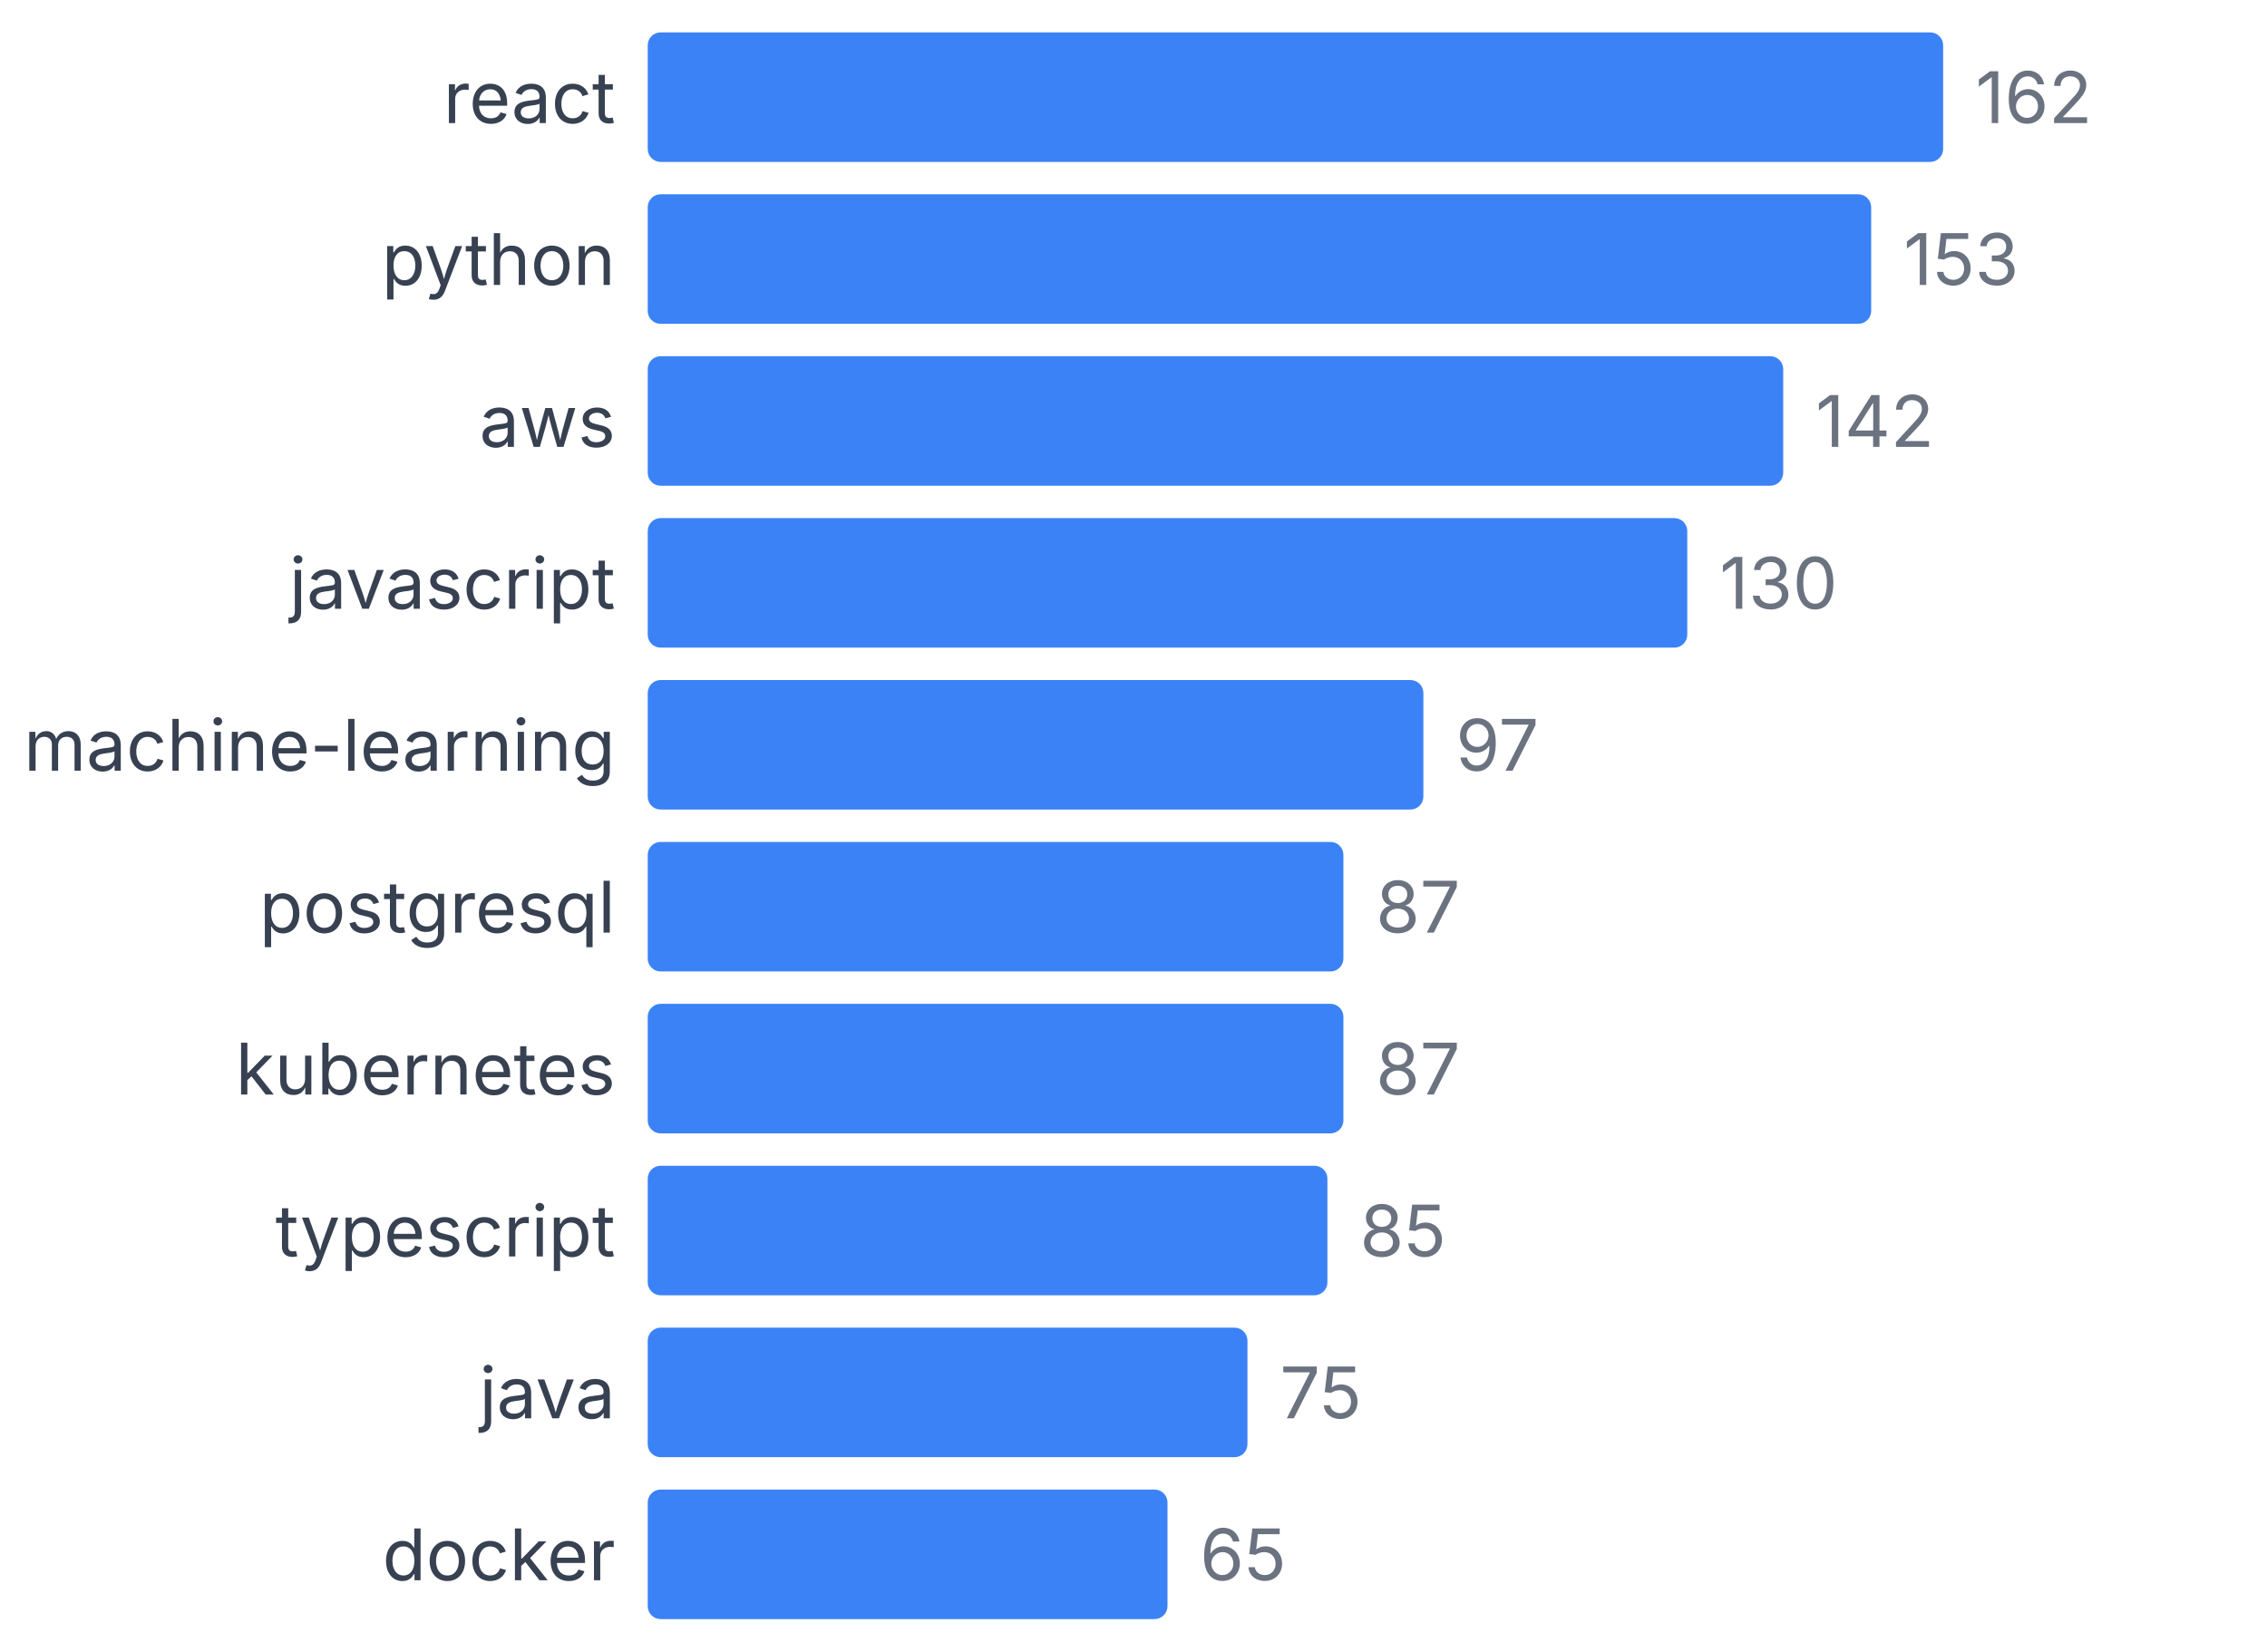
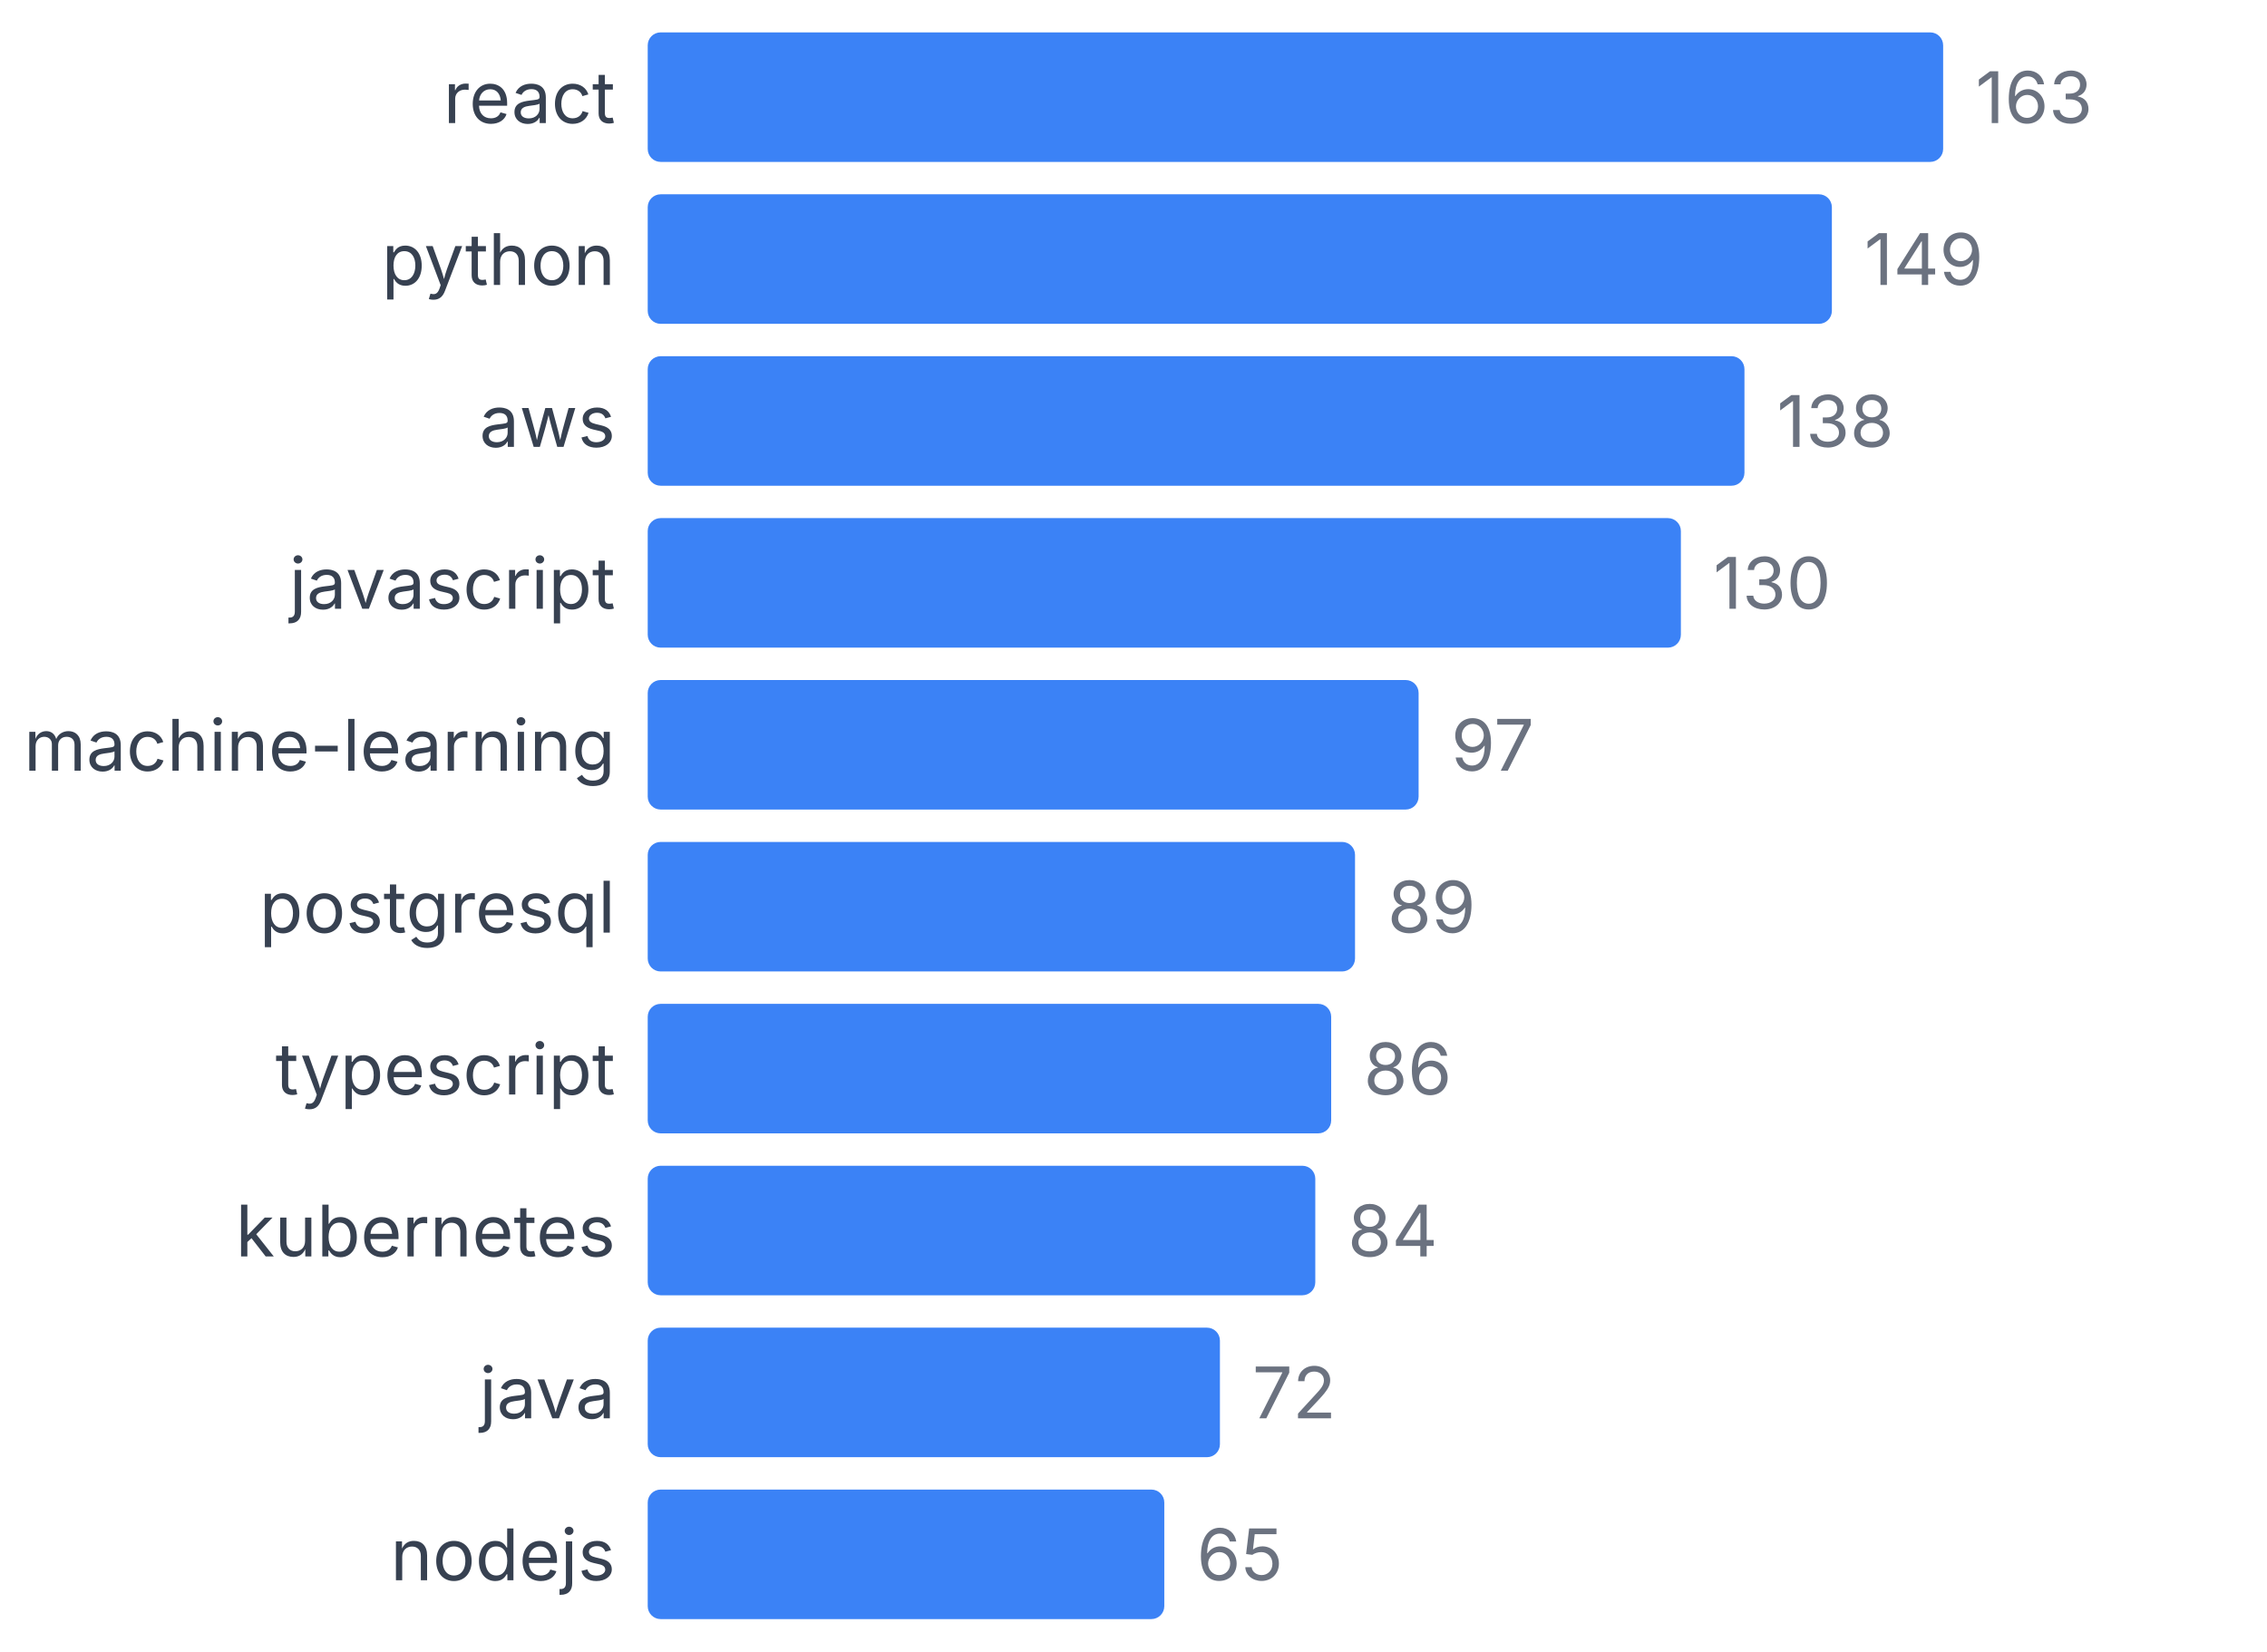
<svg xmlns="http://www.w3.org/2000/svg" width="350" height="255" viewBox="0 0 350 255">
  <style>
    text { font-family: system-ui, -apple-system, sans-serif; }
  </style>
  <text x="95" y="19" text-anchor="end" font-size="11" fill="#374151">react</text>
  <rect x="100" y="5" width="200" height="20" fill="#3b82f6" rx="2" />
-   <text x="305" y="19" font-size="11" fill="#6b7280">162</text>
+   <text x="305" y="19" font-size="11" fill="#6b7280">163</text>
  <text x="95" y="44" text-anchor="end" font-size="11" fill="#374151">python</text>
-   <rect x="100" y="30" width="188.889" height="20" fill="#3b82f6" rx="2" />
-   <text x="293.889" y="44" font-size="11" fill="#6b7280">153</text>
+   <rect x="100" y="30" width="182.822" height="20" fill="#3b82f6" rx="2" />
+   <text x="287.822" y="44" font-size="11" fill="#6b7280">149</text>
  <text x="95" y="69" text-anchor="end" font-size="11" fill="#374151">aws</text>
-   <rect x="100" y="55" width="175.309" height="20" fill="#3b82f6" rx="2" />
-   <text x="280.309" y="69" font-size="11" fill="#6b7280">142</text>
+   <rect x="100" y="55" width="169.325" height="20" fill="#3b82f6" rx="2" />
+   <text x="274.325" y="69" font-size="11" fill="#6b7280">138</text>
  <text x="95" y="94" text-anchor="end" font-size="11" fill="#374151">javascript</text>
-   <rect x="100" y="80" width="160.494" height="20" fill="#3b82f6" rx="2" />
-   <text x="265.494" y="94" font-size="11" fill="#6b7280">130</text>
+   <rect x="100" y="80" width="159.509" height="20" fill="#3b82f6" rx="2" />
+   <text x="264.509" y="94" font-size="11" fill="#6b7280">130</text>
  <text x="95" y="119" text-anchor="end" font-size="11" fill="#374151">machine-learning</text>
-   <rect x="100" y="105" width="119.753" height="20" fill="#3b82f6" rx="2" />
-   <text x="224.753" y="119" font-size="11" fill="#6b7280">97</text>
+   <rect x="100" y="105" width="119.018" height="20" fill="#3b82f6" rx="2" />
+   <text x="224.018" y="119" font-size="11" fill="#6b7280">97</text>
  <text x="95" y="144" text-anchor="end" font-size="11" fill="#374151">postgresql</text>
-   <rect x="100" y="130" width="107.407" height="20" fill="#3b82f6" rx="2" />
-   <text x="212.407" y="144" font-size="11" fill="#6b7280">87</text>
-   <text x="95" y="169" text-anchor="end" font-size="11" fill="#374151">kubernetes</text>
-   <rect x="100" y="155" width="107.407" height="20" fill="#3b82f6" rx="2" />
-   <text x="212.407" y="169" font-size="11" fill="#6b7280">87</text>
-   <text x="95" y="194" text-anchor="end" font-size="11" fill="#374151">typescript</text>
-   <rect x="100" y="180" width="104.938" height="20" fill="#3b82f6" rx="2" />
-   <text x="209.938" y="194" font-size="11" fill="#6b7280">85</text>
+   <rect x="100" y="130" width="109.202" height="20" fill="#3b82f6" rx="2" />
+   <text x="214.202" y="144" font-size="11" fill="#6b7280">89</text>
+   <text x="95" y="169" text-anchor="end" font-size="11" fill="#374151">typescript</text>
+   <rect x="100" y="155" width="105.521" height="20" fill="#3b82f6" rx="2" />
+   <text x="210.521" y="169" font-size="11" fill="#6b7280">86</text>
+   <text x="95" y="194" text-anchor="end" font-size="11" fill="#374151">kubernetes</text>
+   <rect x="100" y="180" width="103.067" height="20" fill="#3b82f6" rx="2" />
+   <text x="208.067" y="194" font-size="11" fill="#6b7280">84</text>
  <text x="95" y="219" text-anchor="end" font-size="11" fill="#374151">java</text>
-   <rect x="100" y="205" width="92.593" height="20" fill="#3b82f6" rx="2" />
-   <text x="197.593" y="219" font-size="11" fill="#6b7280">75</text>
-   <text x="95" y="244" text-anchor="end" font-size="11" fill="#374151">docker</text>
-   <rect x="100" y="230" width="80.247" height="20" fill="#3b82f6" rx="2" />
-   <text x="185.247" y="244" font-size="11" fill="#6b7280">65</text>
+   <rect x="100" y="205" width="88.344" height="20" fill="#3b82f6" rx="2" />
+   <text x="193.344" y="219" font-size="11" fill="#6b7280">72</text>
+   <text x="95" y="244" text-anchor="end" font-size="11" fill="#374151">nodejs</text>
+   <rect x="100" y="230" width="79.755" height="20" fill="#3b82f6" rx="2" />
+   <text x="184.755" y="244" font-size="11" fill="#6b7280">65</text>
</svg>
